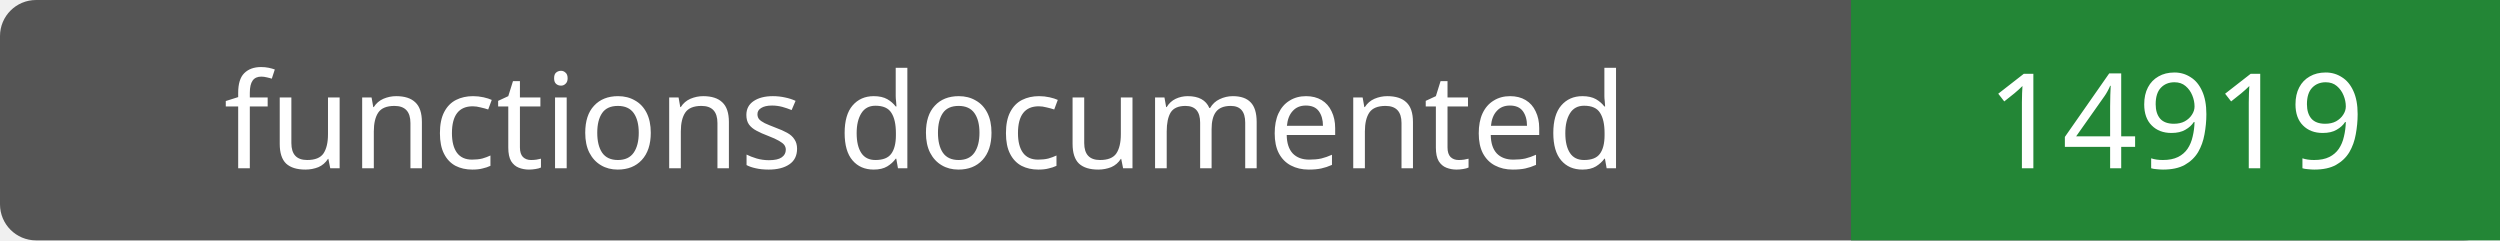
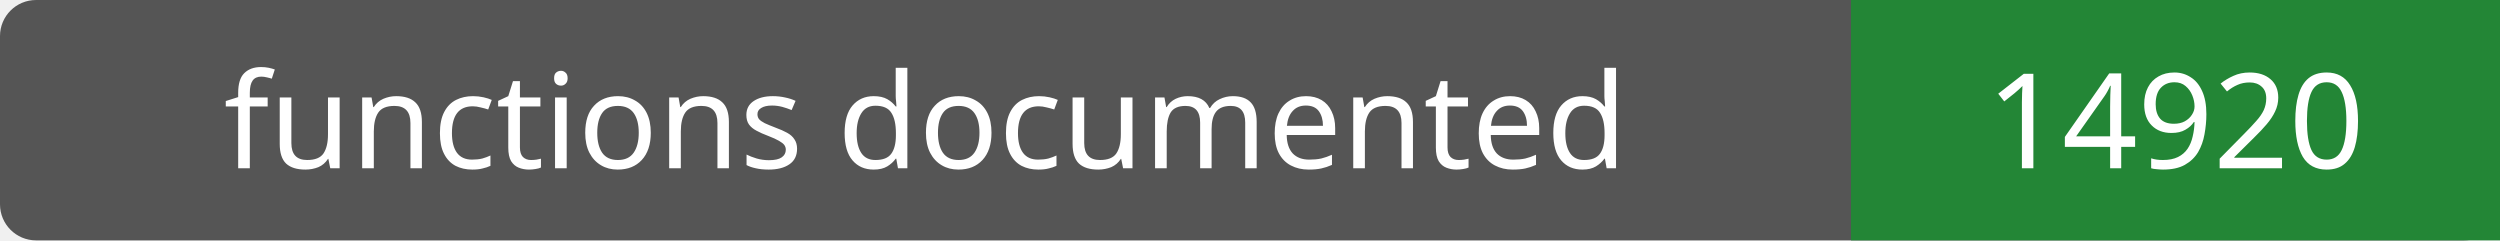
- <svg xmlns="http://www.w3.org/2000/svg" width="208" height="20" role="img" aria-label="functions documented: 14919">
+ <svg xmlns="http://www.w3.org/2000/svg" width="208" height="20" role="img" aria-label="functions documented: 14920">
  <rect width="208" height="20" rx="3" fill="#555" />
  <path fill="#238636" d="M154 0h54v20H154z" />
  <g fill="#fff" text-anchor="middle" font-family="Verdana,sans-serif" font-size="11">
    <text x="77.0" y="14">functions documented</text>
-     <text x="181.0" y="14">14919</text>
+     <text x="181.0" y="14">14920</text>
  </g>
</svg>
